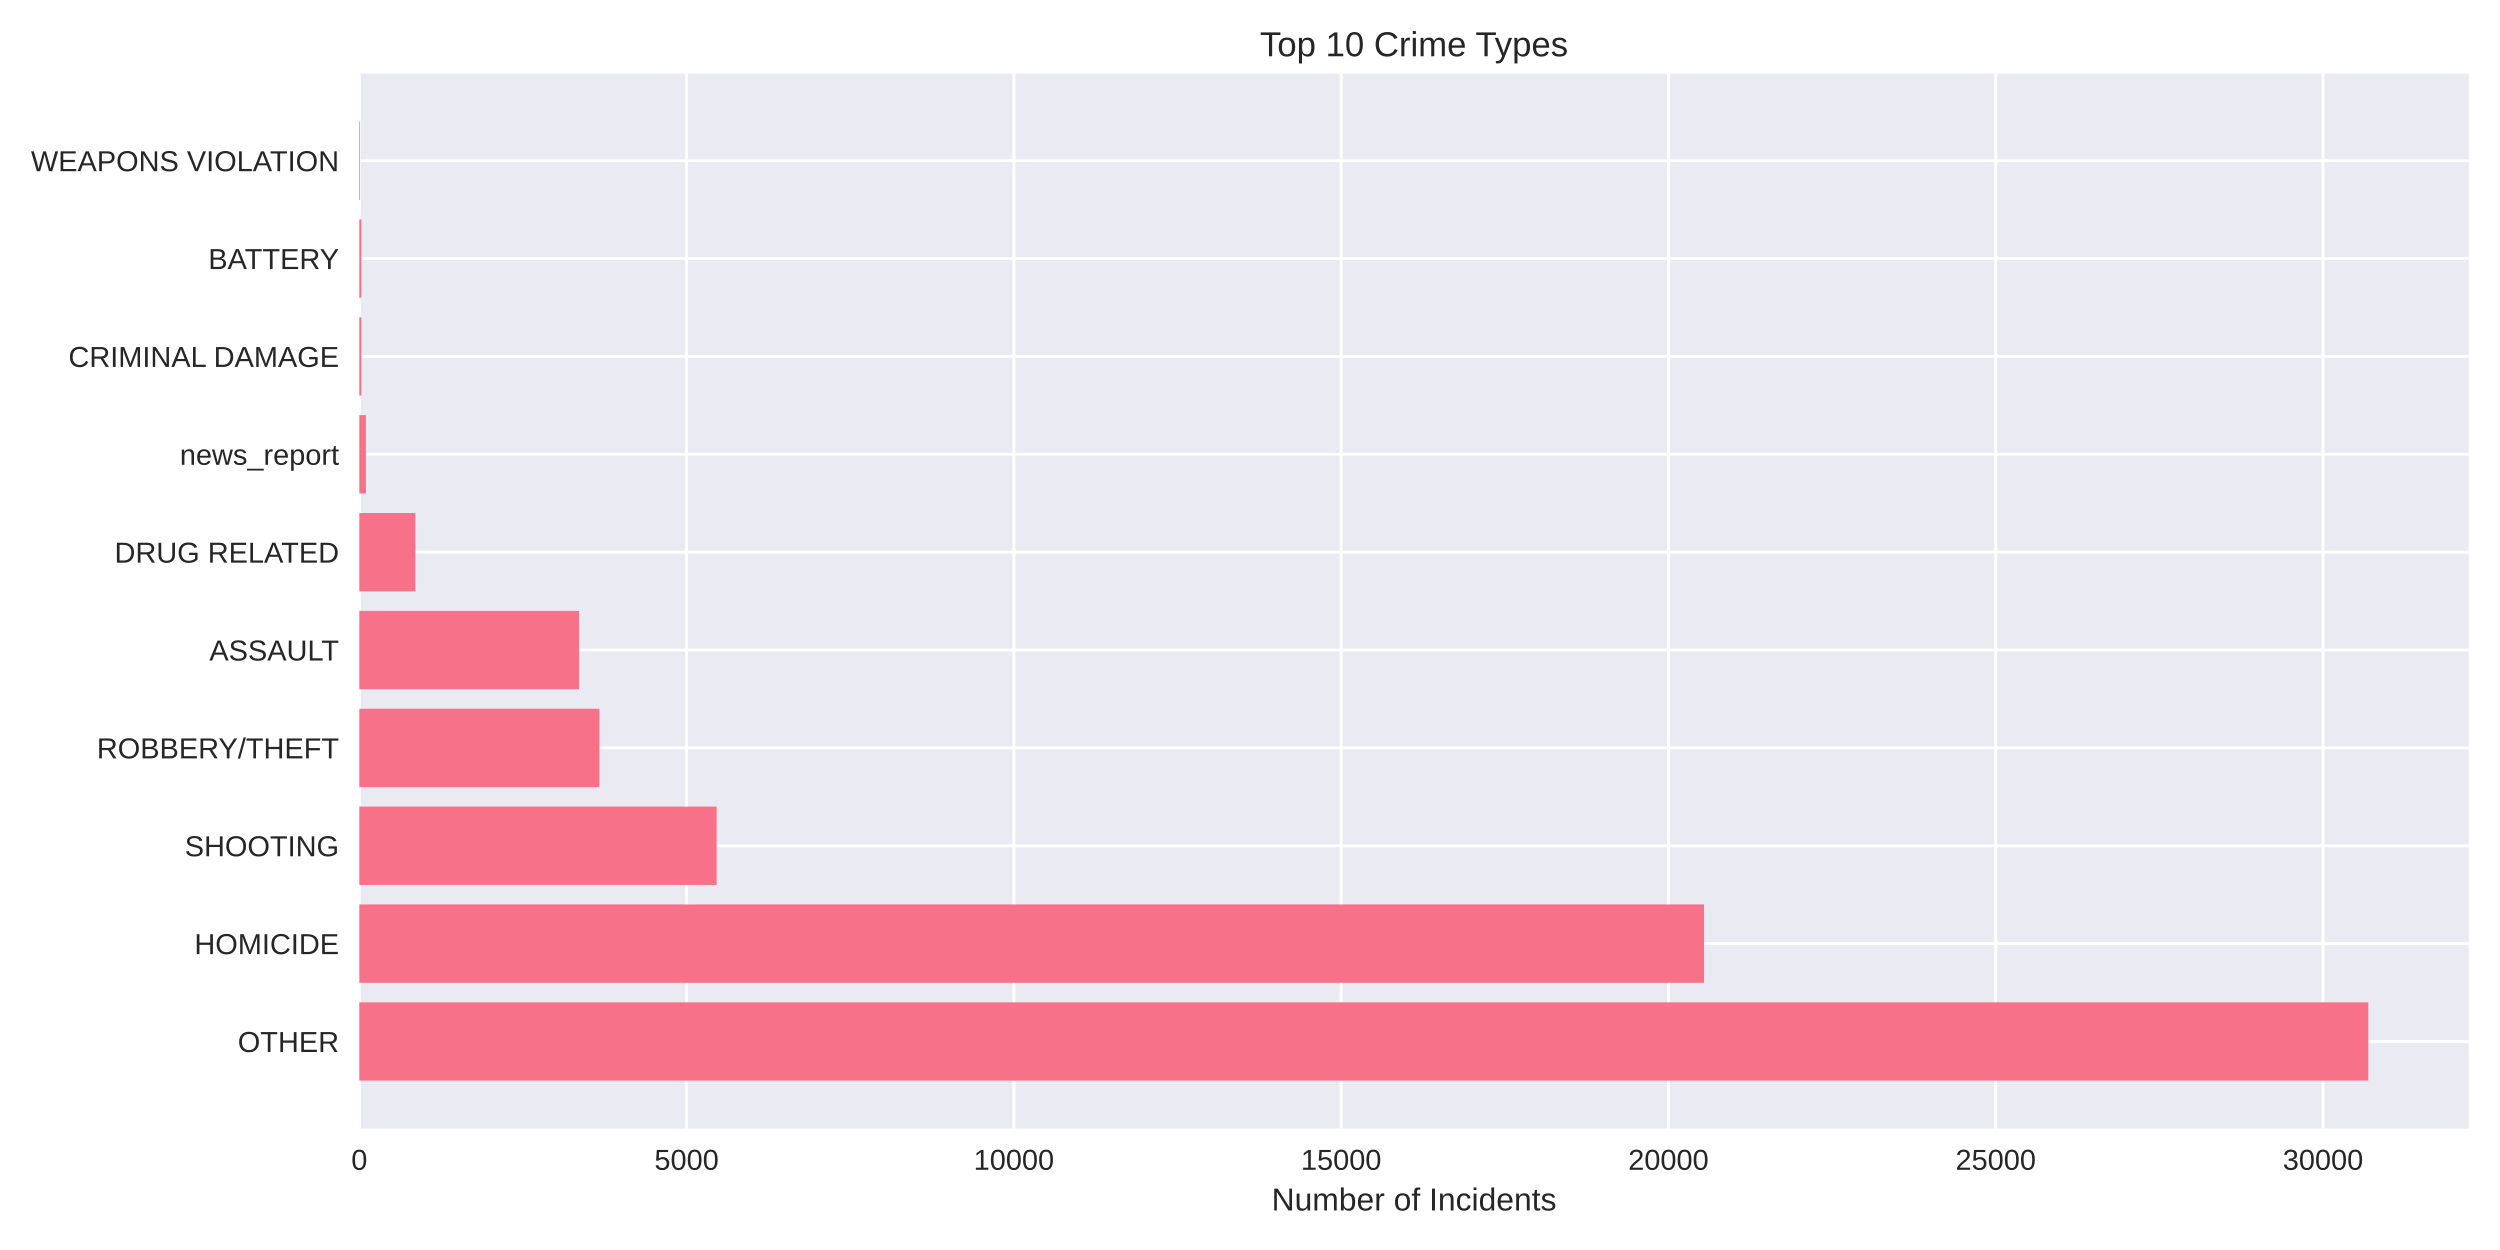
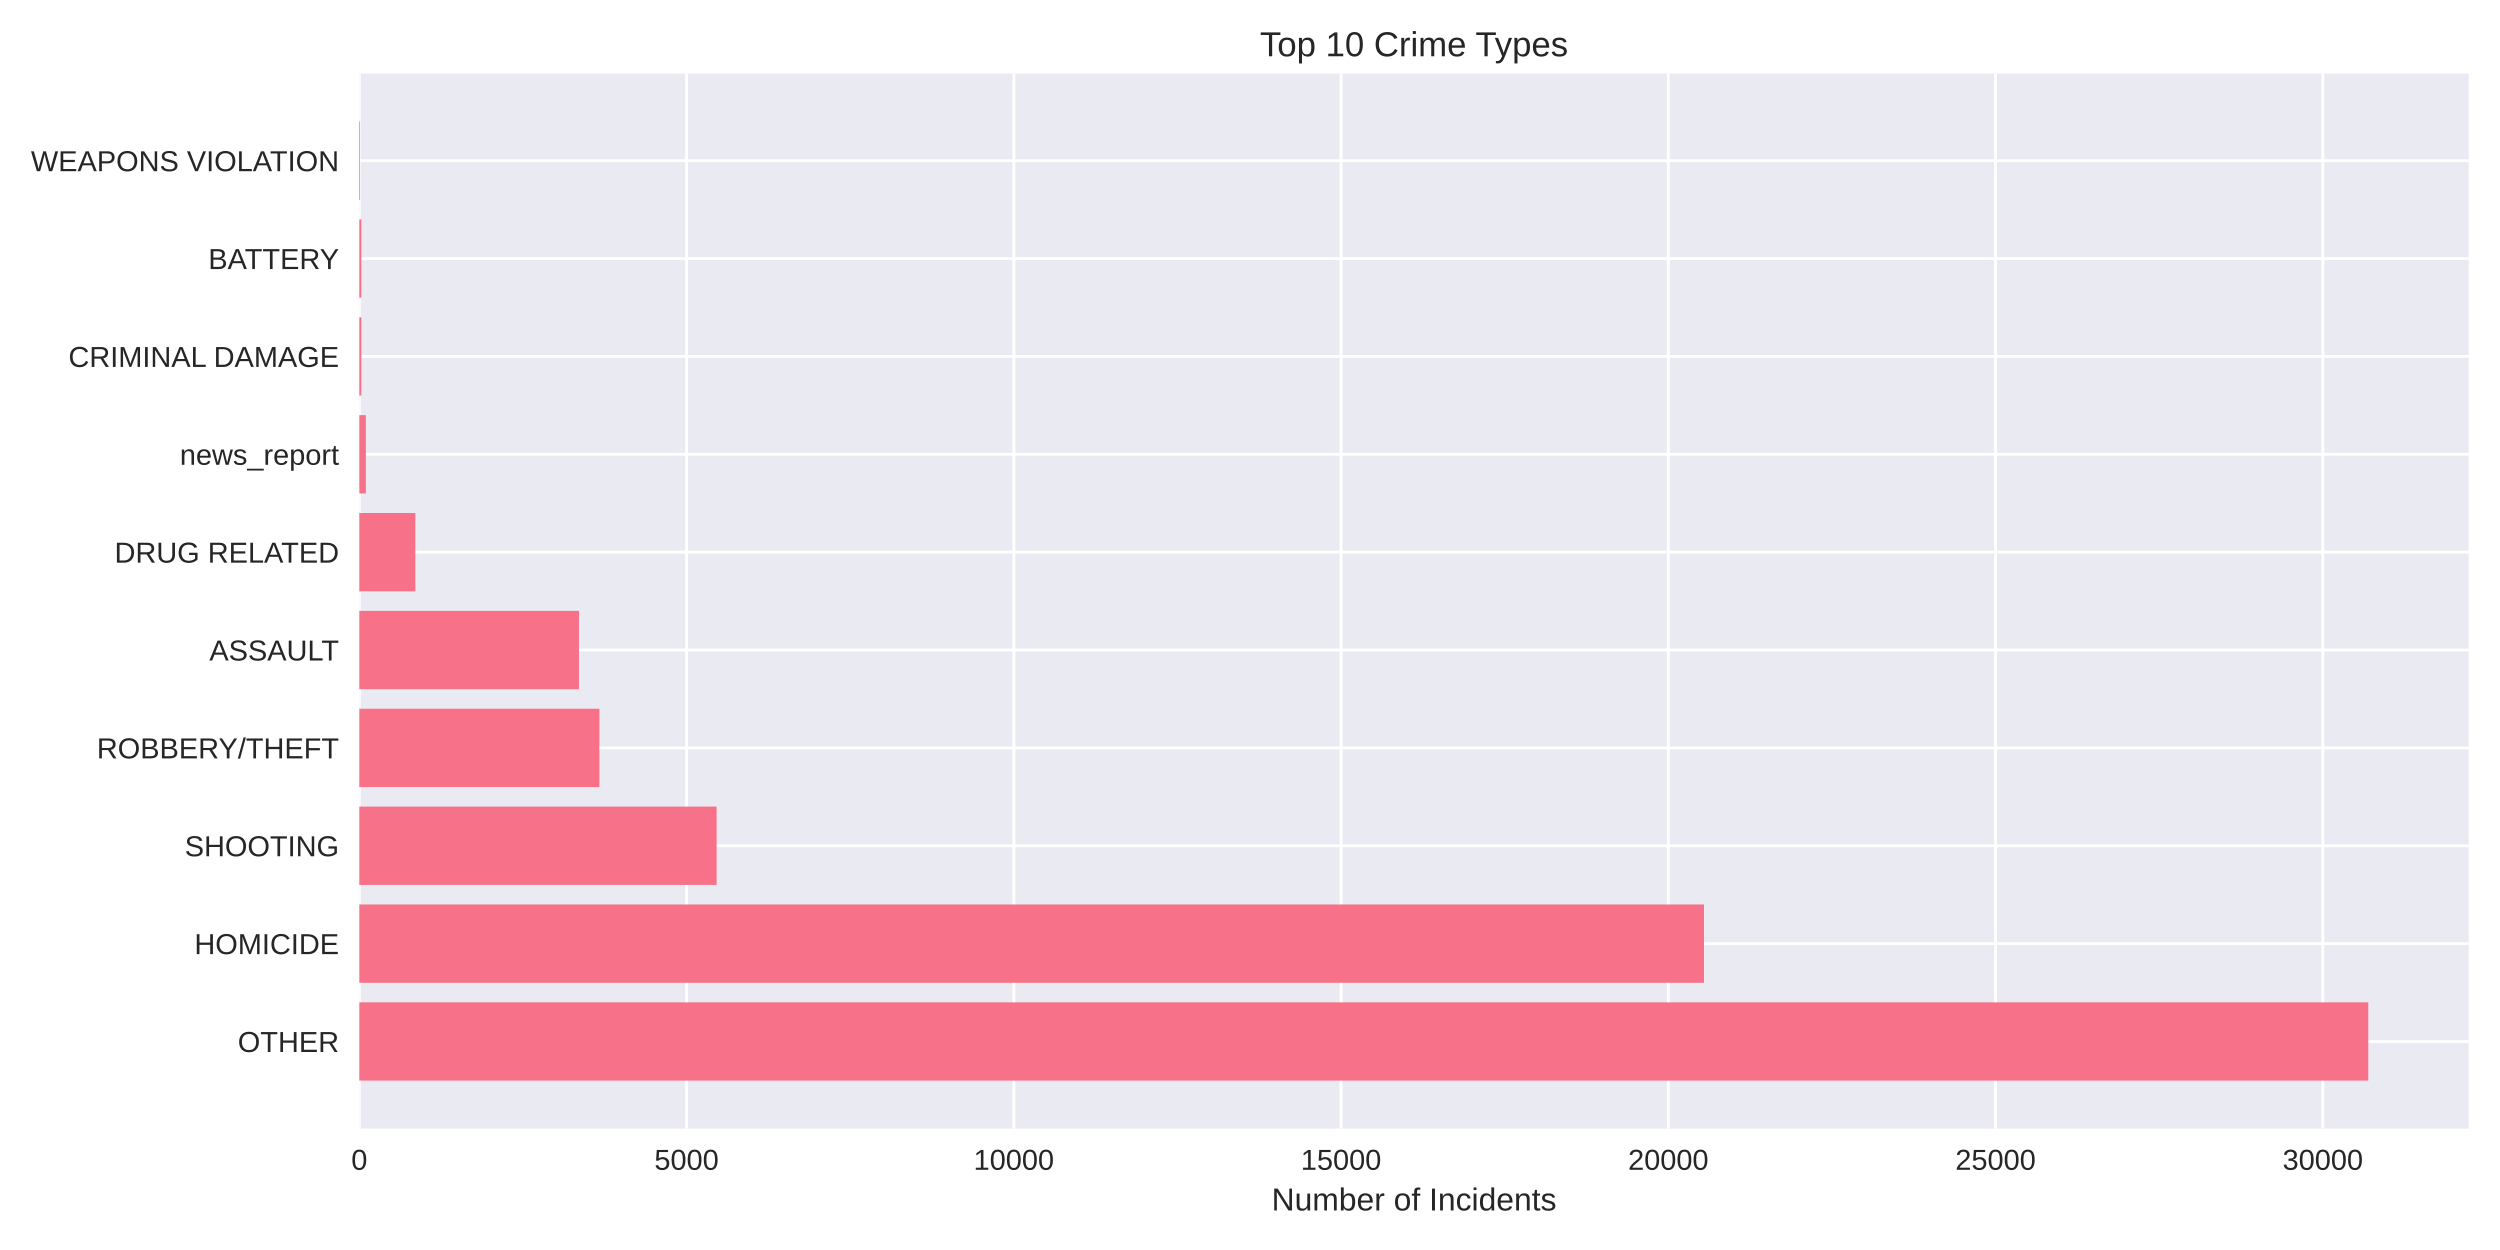
<svg xmlns="http://www.w3.org/2000/svg" width="864pt" height="432pt" viewBox="0 0 864 432" version="1.1">
  <defs>
    <style type="text/css">*{stroke-linejoin: round; stroke-linecap: butt}</style>
  </defs>
  <g id="figure_1">
    <g id="patch_1">
      <path d="M 0 432  L 864 432  L 864 0  L 0 0  z " style="fill: #ffffff" />
    </g>
    <g id="axes_1">
      <g id="patch_2">
        <path d="M 124.18 390.04  L 853.2 390.04  L 853.2 25.44  L 124.18 25.44  z " style="fill: #eaeaf2" />
      </g>
      <g id="matplotlib.axis_1">
        <g id="xtick_1">
          <g id="line2d_1">
-             <path d="M 124.18 390.04  L 124.18 25.44  " clip-path="url(#pdb6de1fb8a)" style="fill: none; stroke: #ffffff; stroke-linecap: round" />
+             <path d="M 124.18 390.04  L 124.18 25.44  " clip-path="url(#p0081df4cca)" style="fill: none; stroke: #ffffff; stroke-linecap: round" />
          </g>
          <g id="line2d_2" />
          <g id="text_1">
            <text style="fill: #262626; font: 10px 'Arial', 'Liberation Sans', 'DejaVu Sans', 'Bitstream Vera Sans', sans-serif; text-anchor: middle" x="124.18" y="404.287" transform="rotate(-0 124.18 404.2869)">0</text>
          </g>
        </g>
        <g id="xtick_2">
          <g id="line2d_3">
-             <path d="M 237.288 390.04  L 237.288 25.44  " clip-path="url(#pdb6de1fb8a)" style="fill: none; stroke: #ffffff; stroke-linecap: round" />
+             <path d="M 237.277 390.04  L 237.277 25.44  " clip-path="url(#p0081df4cca)" style="fill: none; stroke: #ffffff; stroke-linecap: round" />
          </g>
          <g id="line2d_4" />
          <g id="text_2">
-             <text style="fill: #262626; font: 10px 'Arial', 'Liberation Sans', 'DejaVu Sans', 'Bitstream Vera Sans', sans-serif; text-anchor: middle" x="237.288" y="404.287" transform="rotate(-0 237.2884 404.2869)">5000</text>
+             <text style="fill: #262626; font: 10px 'Arial', 'Liberation Sans', 'DejaVu Sans', 'Bitstream Vera Sans', sans-serif; text-anchor: middle" x="237.277" y="404.287" transform="rotate(-0 237.2774 404.2869)">5000</text>
          </g>
        </g>
        <g id="xtick_3">
          <g id="line2d_5">
-             <path d="M 350.397 390.04  L 350.397 25.44  " clip-path="url(#pdb6de1fb8a)" style="fill: none; stroke: #ffffff; stroke-linecap: round" />
+             <path d="M 350.375 390.04  L 350.375 25.44  " clip-path="url(#p0081df4cca)" style="fill: none; stroke: #ffffff; stroke-linecap: round" />
          </g>
          <g id="line2d_6" />
          <g id="text_3">
-             <text style="fill: #262626; font: 10px 'Arial', 'Liberation Sans', 'DejaVu Sans', 'Bitstream Vera Sans', sans-serif; text-anchor: middle" x="350.397" y="404.287" transform="rotate(-0 350.3969 404.2869)">10000</text>
+             <text style="fill: #262626; font: 10px 'Arial', 'Liberation Sans', 'DejaVu Sans', 'Bitstream Vera Sans', sans-serif; text-anchor: middle" x="350.375" y="404.287" transform="rotate(-0 350.3747 404.2869)">10000</text>
          </g>
        </g>
        <g id="xtick_4">
          <g id="line2d_7">
-             <path d="M 463.505 390.04  L 463.505 25.44  " clip-path="url(#pdb6de1fb8a)" style="fill: none; stroke: #ffffff; stroke-linecap: round" />
+             <path d="M 463.472 390.04  L 463.472 25.44  " clip-path="url(#p0081df4cca)" style="fill: none; stroke: #ffffff; stroke-linecap: round" />
          </g>
          <g id="line2d_8" />
          <g id="text_4">
-             <text style="fill: #262626; font: 10px 'Arial', 'Liberation Sans', 'DejaVu Sans', 'Bitstream Vera Sans', sans-serif; text-anchor: middle" x="463.505" y="404.287" transform="rotate(-0 463.5053 404.2869)">15000</text>
+             <text style="fill: #262626; font: 10px 'Arial', 'Liberation Sans', 'DejaVu Sans', 'Bitstream Vera Sans', sans-serif; text-anchor: middle" x="463.472" y="404.287" transform="rotate(-0 463.4721 404.2869)">15000</text>
          </g>
        </g>
        <g id="xtick_5">
          <g id="line2d_9">
-             <path d="M 576.614 390.04  L 576.614 25.44  " clip-path="url(#pdb6de1fb8a)" style="fill: none; stroke: #ffffff; stroke-linecap: round" />
+             <path d="M 576.569 390.04  L 576.569 25.44  " clip-path="url(#p0081df4cca)" style="fill: none; stroke: #ffffff; stroke-linecap: round" />
          </g>
          <g id="line2d_10" />
          <g id="text_5">
-             <text style="fill: #262626; font: 10px 'Arial', 'Liberation Sans', 'DejaVu Sans', 'Bitstream Vera Sans', sans-serif; text-anchor: middle" x="576.614" y="404.287" transform="rotate(-0 576.6137 404.2869)">20000</text>
+             <text style="fill: #262626; font: 10px 'Arial', 'Liberation Sans', 'DejaVu Sans', 'Bitstream Vera Sans', sans-serif; text-anchor: middle" x="576.569" y="404.287" transform="rotate(-0 576.5695 404.2869)">20000</text>
          </g>
        </g>
        <g id="xtick_6">
          <g id="line2d_11">
-             <path d="M 689.722 390.04  L 689.722 25.44  " clip-path="url(#pdb6de1fb8a)" style="fill: none; stroke: #ffffff; stroke-linecap: round" />
+             <path d="M 689.667 390.04  L 689.667 25.44  " clip-path="url(#p0081df4cca)" style="fill: none; stroke: #ffffff; stroke-linecap: round" />
          </g>
          <g id="line2d_12" />
          <g id="text_6">
-             <text style="fill: #262626; font: 10px 'Arial', 'Liberation Sans', 'DejaVu Sans', 'Bitstream Vera Sans', sans-serif; text-anchor: middle" x="689.722" y="404.287" transform="rotate(-0 689.7221 404.2869)">25000</text>
+             <text style="fill: #262626; font: 10px 'Arial', 'Liberation Sans', 'DejaVu Sans', 'Bitstream Vera Sans', sans-serif; text-anchor: middle" x="689.667" y="404.287" transform="rotate(-0 689.6669 404.2869)">25000</text>
          </g>
        </g>
        <g id="xtick_7">
          <g id="line2d_13">
-             <path d="M 802.831 390.04  L 802.831 25.44  " clip-path="url(#pdb6de1fb8a)" style="fill: none; stroke: #ffffff; stroke-linecap: round" />
+             <path d="M 802.764 390.04  L 802.764 25.44  " clip-path="url(#p0081df4cca)" style="fill: none; stroke: #ffffff; stroke-linecap: round" />
          </g>
          <g id="line2d_14" />
          <g id="text_7">
-             <text style="fill: #262626; font: 10px 'Arial', 'Liberation Sans', 'DejaVu Sans', 'Bitstream Vera Sans', sans-serif; text-anchor: middle" x="802.831" y="404.287" transform="rotate(-0 802.8306 404.2869)">30000</text>
+             <text style="fill: #262626; font: 10px 'Arial', 'Liberation Sans', 'DejaVu Sans', 'Bitstream Vera Sans', sans-serif; text-anchor: middle" x="802.764" y="404.287" transform="rotate(-0 802.7642 404.2869)">30000</text>
          </g>
        </g>
        <g id="text_8">
          <text style="fill: #262626; font: 11px 'Arial', 'Liberation Sans', 'DejaVu Sans', 'Bitstream Vera Sans', sans-serif; text-anchor: middle" x="488.69" y="418.333" transform="rotate(-0 488.69 418.3334)">Number of Incidents</text>
        </g>
      </g>
      <g id="matplotlib.axis_2">
        <g id="ytick_1">
          <g id="line2d_15">
-             <path d="M 124.18 359.939  L 853.2 359.939  " clip-path="url(#pdb6de1fb8a)" style="fill: none; stroke: #ffffff; stroke-linecap: round" />
+             <path d="M 124.18 359.939  L 853.2 359.939  " clip-path="url(#p0081df4cca)" style="fill: none; stroke: #ffffff; stroke-linecap: round" />
          </g>
          <g id="line2d_16" />
          <g id="text_9">
            <text style="fill: #262626; font: 10px 'Arial', 'Liberation Sans', 'DejaVu Sans', 'Bitstream Vera Sans', sans-serif; text-anchor: end" x="117.18" y="363.562" transform="rotate(-0 117.18 363.562)">OTHER</text>
          </g>
        </g>
        <g id="ytick_2">
          <g id="line2d_17">
-             <path d="M 124.18 326.117  L 853.2 326.117  " clip-path="url(#pdb6de1fb8a)" style="fill: none; stroke: #ffffff; stroke-linecap: round" />
+             <path d="M 124.18 326.117  L 853.2 326.117  " clip-path="url(#p0081df4cca)" style="fill: none; stroke: #ffffff; stroke-linecap: round" />
          </g>
          <g id="line2d_18" />
          <g id="text_10">
            <text style="fill: #262626; font: 10px 'Arial', 'Liberation Sans', 'DejaVu Sans', 'Bitstream Vera Sans', sans-serif; text-anchor: end" x="117.18" y="329.74" transform="rotate(-0 117.18 329.7401)">HOMICIDE</text>
          </g>
        </g>
        <g id="ytick_3">
          <g id="line2d_19">
-             <path d="M 124.18 292.295  L 853.2 292.295  " clip-path="url(#pdb6de1fb8a)" style="fill: none; stroke: #ffffff; stroke-linecap: round" />
+             <path d="M 124.18 292.295  L 853.2 292.295  " clip-path="url(#p0081df4cca)" style="fill: none; stroke: #ffffff; stroke-linecap: round" />
          </g>
          <g id="line2d_20" />
          <g id="text_11">
            <text style="fill: #262626; font: 10px 'Arial', 'Liberation Sans', 'DejaVu Sans', 'Bitstream Vera Sans', sans-serif; text-anchor: end" x="117.18" y="295.918" transform="rotate(-0 117.18 295.9182)">SHOOTING</text>
          </g>
        </g>
        <g id="ytick_4">
          <g id="line2d_21">
-             <path d="M 124.18 258.473  L 853.2 258.473  " clip-path="url(#pdb6de1fb8a)" style="fill: none; stroke: #ffffff; stroke-linecap: round" />
+             <path d="M 124.18 258.473  L 853.2 258.473  " clip-path="url(#p0081df4cca)" style="fill: none; stroke: #ffffff; stroke-linecap: round" />
          </g>
          <g id="line2d_22" />
          <g id="text_12">
            <text style="fill: #262626; font: 10px 'Arial', 'Liberation Sans', 'DejaVu Sans', 'Bitstream Vera Sans', sans-serif; text-anchor: end" x="117.18" y="262.096" transform="rotate(-0 117.18 262.0963)">ROBBERY/THEFT</text>
          </g>
        </g>
        <g id="ytick_5">
          <g id="line2d_23">
-             <path d="M 124.18 224.651  L 853.2 224.651  " clip-path="url(#pdb6de1fb8a)" style="fill: none; stroke: #ffffff; stroke-linecap: round" />
+             <path d="M 124.18 224.651  L 853.2 224.651  " clip-path="url(#p0081df4cca)" style="fill: none; stroke: #ffffff; stroke-linecap: round" />
          </g>
          <g id="line2d_24" />
          <g id="text_13">
            <text style="fill: #262626; font: 10px 'Arial', 'Liberation Sans', 'DejaVu Sans', 'Bitstream Vera Sans', sans-serif; text-anchor: end" x="117.18" y="228.274" transform="rotate(-0 117.18 228.2744)">ASSAULT</text>
          </g>
        </g>
        <g id="ytick_6">
          <g id="line2d_25">
-             <path d="M 124.18 190.829  L 853.2 190.829  " clip-path="url(#pdb6de1fb8a)" style="fill: none; stroke: #ffffff; stroke-linecap: round" />
+             <path d="M 124.18 190.829  L 853.2 190.829  " clip-path="url(#p0081df4cca)" style="fill: none; stroke: #ffffff; stroke-linecap: round" />
          </g>
          <g id="line2d_26" />
          <g id="text_14">
            <text style="fill: #262626; font: 10px 'Arial', 'Liberation Sans', 'DejaVu Sans', 'Bitstream Vera Sans', sans-serif; text-anchor: end" x="117.18" y="194.452" transform="rotate(-0 117.18 194.4525)">DRUG RELATED</text>
          </g>
        </g>
        <g id="ytick_7">
          <g id="line2d_27">
-             <path d="M 124.18 157.007  L 853.2 157.007  " clip-path="url(#pdb6de1fb8a)" style="fill: none; stroke: #ffffff; stroke-linecap: round" />
+             <path d="M 124.18 157.007  L 853.2 157.007  " clip-path="url(#p0081df4cca)" style="fill: none; stroke: #ffffff; stroke-linecap: round" />
          </g>
          <g id="line2d_28" />
          <g id="text_15">
            <text style="fill: #262626; font: 10px 'Arial', 'Liberation Sans', 'DejaVu Sans', 'Bitstream Vera Sans', sans-serif; text-anchor: end" x="117.18" y="160.631" transform="rotate(-0 117.18 160.6306)">news_report</text>
          </g>
        </g>
        <g id="ytick_8">
          <g id="line2d_29">
-             <path d="M 124.18 123.185  L 853.2 123.185  " clip-path="url(#pdb6de1fb8a)" style="fill: none; stroke: #ffffff; stroke-linecap: round" />
+             <path d="M 124.18 123.185  L 853.2 123.185  " clip-path="url(#p0081df4cca)" style="fill: none; stroke: #ffffff; stroke-linecap: round" />
          </g>
          <g id="line2d_30" />
          <g id="text_16">
            <text style="fill: #262626; font: 10px 'Arial', 'Liberation Sans', 'DejaVu Sans', 'Bitstream Vera Sans', sans-serif; text-anchor: end" x="117.18" y="126.809" transform="rotate(-0 117.18 126.8087)">CRIMINAL DAMAGE</text>
          </g>
        </g>
        <g id="ytick_9">
          <g id="line2d_31">
-             <path d="M 124.18 89.363  L 853.2 89.363  " clip-path="url(#pdb6de1fb8a)" style="fill: none; stroke: #ffffff; stroke-linecap: round" />
+             <path d="M 124.18 89.363  L 853.2 89.363  " clip-path="url(#p0081df4cca)" style="fill: none; stroke: #ffffff; stroke-linecap: round" />
          </g>
          <g id="line2d_32" />
          <g id="text_17">
            <text style="fill: #262626; font: 10px 'Arial', 'Liberation Sans', 'DejaVu Sans', 'Bitstream Vera Sans', sans-serif; text-anchor: end" x="117.18" y="92.987" transform="rotate(-0 117.18 92.98681)">BATTERY</text>
          </g>
        </g>
        <g id="ytick_10">
          <g id="line2d_33">
-             <path d="M 124.18 55.541  L 853.2 55.541  " clip-path="url(#pdb6de1fb8a)" style="fill: none; stroke: #ffffff; stroke-linecap: round" />
+             <path d="M 124.18 55.541  L 853.2 55.541  " clip-path="url(#p0081df4cca)" style="fill: none; stroke: #ffffff; stroke-linecap: round" />
          </g>
          <g id="line2d_34" />
          <g id="text_18">
            <text style="fill: #262626; font: 10px 'Arial', 'Liberation Sans', 'DejaVu Sans', 'Bitstream Vera Sans', sans-serif; text-anchor: end" x="117.18" y="59.165" transform="rotate(-0 117.18 59.16492)">WEAPONS VIOLATION</text>
          </g>
        </g>
      </g>
      <g id="patch_3">
-         <path d="M 124.18 373.467  L 818.485 373.467  L 818.485 346.41  L 124.18 346.41  z " clip-path="url(#pdb6de1fb8a)" style="fill: #f77189" />
+         <path d="M 124.18 373.467  L 818.485 373.467  L 818.485 346.41  L 124.18 346.41  z " clip-path="url(#p0081df4cca)" style="fill: #f77189" />
      </g>
      <g id="patch_4">
-         <path d="M 124.18 339.645  L 588.92 339.645  L 588.92 312.588  L 124.18 312.588  z " clip-path="url(#pdb6de1fb8a)" style="fill: #f77189" />
+         <path d="M 124.18 339.645  L 588.897 339.645  L 588.897 312.588  L 124.18 312.588  z " clip-path="url(#p0081df4cca)" style="fill: #f77189" />
      </g>
      <g id="patch_5">
-         <path d="M 124.18 305.823  L 247.672 305.823  L 247.672 278.766  L 124.18 278.766  z " clip-path="url(#pdb6de1fb8a)" style="fill: #f77189" />
+         <path d="M 124.18 305.823  L 247.66 305.823  L 247.66 278.766  L 124.18 278.766  z " clip-path="url(#p0081df4cca)" style="fill: #f77189" />
      </g>
      <g id="patch_6">
-         <path d="M 124.18 272.002  L 207.156 272.002  L 207.156 244.944  L 124.18 244.944  z " clip-path="url(#pdb6de1fb8a)" style="fill: #f77189" />
+         <path d="M 124.18 272.002  L 207.148 272.002  L 207.148 244.944  L 124.18 244.944  z " clip-path="url(#p0081df4cca)" style="fill: #f77189" />
      </g>
      <g id="patch_7">
-         <path d="M 124.18 238.18  L 200.098 238.18  L 200.098 211.122  L 124.18 211.122  z " clip-path="url(#pdb6de1fb8a)" style="fill: #f77189" />
+         <path d="M 124.18 238.18  L 200.091 238.18  L 200.091 211.122  L 124.18 211.122  z " clip-path="url(#p0081df4cca)" style="fill: #f77189" />
      </g>
      <g id="patch_8">
-         <path d="M 124.18 204.358  L 143.544 204.358  L 143.544 177.3  L 124.18 177.3  z " clip-path="url(#pdb6de1fb8a)" style="fill: #f77189" />
+         <path d="M 124.18 204.358  L 143.542 204.358  L 143.542 177.3  L 124.18 177.3  z " clip-path="url(#p0081df4cca)" style="fill: #f77189" />
      </g>
      <g id="patch_9">
-         <path d="M 124.18 170.536  L 126.442 170.536  L 126.442 143.478  L 124.18 143.478  z " clip-path="url(#pdb6de1fb8a)" style="fill: #f77189" />
+         <path d="M 124.18 170.536  L 126.442 170.536  L 126.442 143.478  L 124.18 143.478  z " clip-path="url(#p0081df4cca)" style="fill: #f77189" />
      </g>
      <g id="patch_10">
-         <path d="M 124.18 136.714  L 124.881 136.714  L 124.881 109.657  L 124.18 109.657  z " clip-path="url(#pdb6de1fb8a)" style="fill: #f77189" />
+         <path d="M 124.18 136.714  L 124.881 136.714  L 124.881 109.657  L 124.18 109.657  z " clip-path="url(#p0081df4cca)" style="fill: #f77189" />
      </g>
      <g id="patch_11">
-         <path d="M 124.18 102.892  L 124.881 102.892  L 124.881 75.835  L 124.18 75.835  z " clip-path="url(#pdb6de1fb8a)" style="fill: #f77189" />
+         <path d="M 124.18 102.892  L 124.881 102.892  L 124.881 75.835  L 124.18 75.835  z " clip-path="url(#p0081df4cca)" style="fill: #f77189" />
      </g>
      <g id="patch_12">
-         <path d="M 124.18 69.07  L 124.429 69.07  L 124.429 42.013  L 124.18 42.013  z " clip-path="url(#pdb6de1fb8a)" style="fill: #f77189" />
+         <path d="M 124.18 69.07  L 124.429 69.07  L 124.429 42.013  L 124.18 42.013  z " clip-path="url(#p0081df4cca)" style="fill: #f77189" />
      </g>
      <g id="patch_13">
        <path d="M 124.18 390.04  L 124.18 25.44  " style="fill: none" />
      </g>
      <g id="patch_14">
        <path d="M 853.2 390.04  L 853.2 25.44  " style="fill: none" />
      </g>
      <g id="patch_15">
        <path d="M 124.18 390.04  L 853.2 390.04  " style="fill: none" />
      </g>
      <g id="patch_16">
        <path d="M 124.18 25.44  L 853.2 25.44  " style="fill: none" />
      </g>
      <g id="text_19">
        <text style="fill: #262626; font: 12px 'Arial', 'Liberation Sans', 'DejaVu Sans', 'Bitstream Vera Sans', sans-serif; text-anchor: middle" x="488.69" y="19.44" transform="rotate(-0 488.69 19.44)">Top 10 Crime Types</text>
      </g>
    </g>
  </g>
  <defs>
-     <clipPath id="pdb6de1fb8a">
+     <clipPath id="p0081df4cca">
      <rect x="124.18" y="25.44" width="729.02" height="364.6" />
    </clipPath>
  </defs>
</svg>
